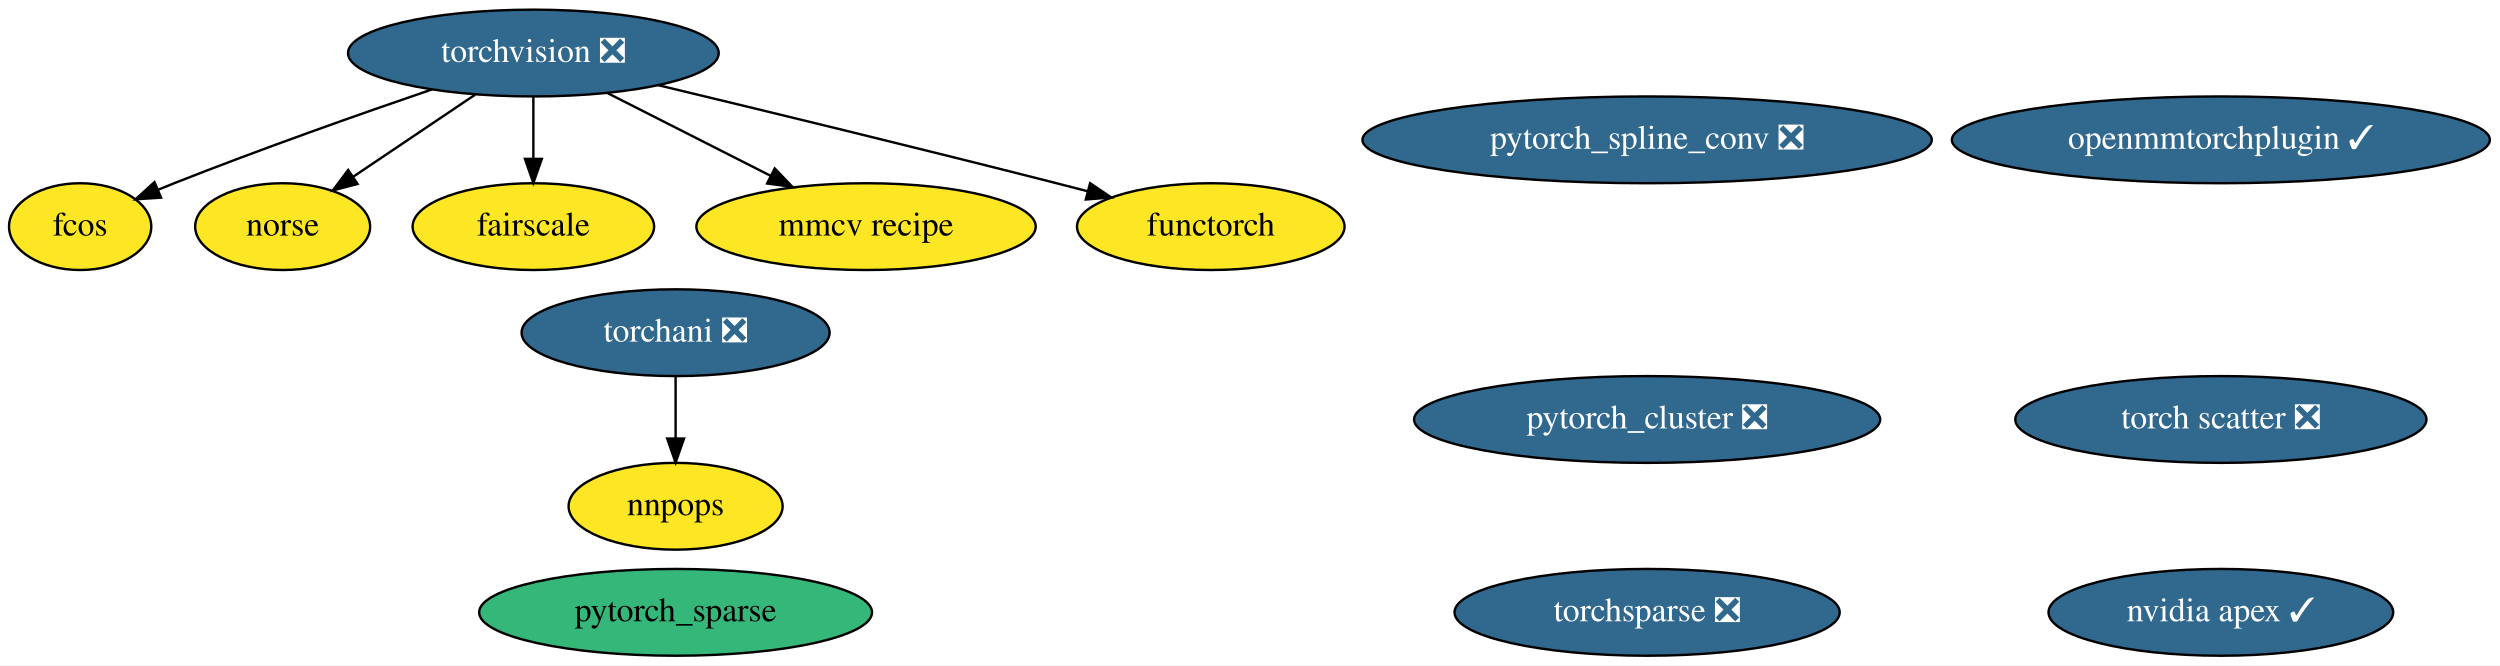
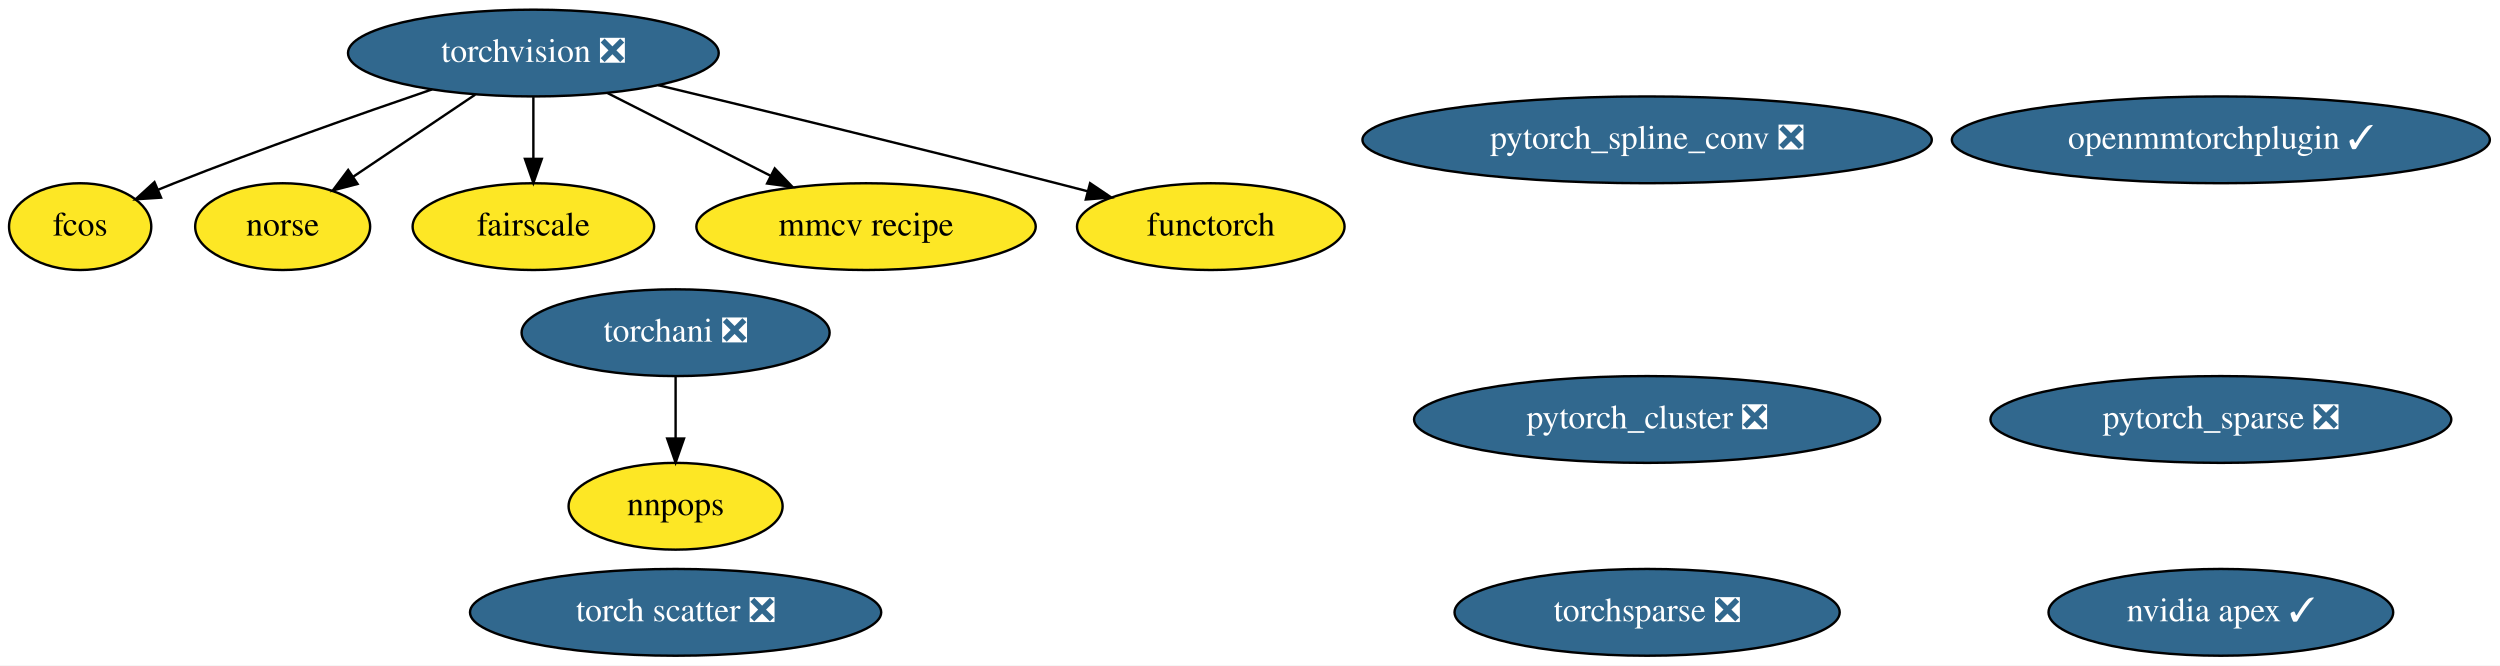
<svg xmlns="http://www.w3.org/2000/svg" xmlns:xlink="http://www.w3.org/1999/xlink" width="1037pt" height="276pt" viewBox="0.00 0.00 1037.04 276.00">
  <g id="graph0" class="graph" transform="scale(1 1) rotate(0) translate(4 272)">
    <polygon fill="white" stroke="transparent" points="-4,4 -4,-272 1033.04,-272 1033.04,4 -4,4" />
    <g id="node1" class="node">
      <g id="a_node1">
        <a xlink:href="https://github.com/conda-forge/torchvision-feedstock/pull/58" xlink:title="torchvision ❎">
          <ellipse fill="#31688e" stroke="black" cx="217.25" cy="-250" rx="76.89" ry="18" />
          <text text-anchor="middle" x="217.25" y="-246.3" font-family="Times,serif" font-size="14.00" fill="white">torchvision ❎</text>
        </a>
      </g>
    </g>
    <g id="node8" class="node">
      <g id="a_node8">
        <a xlink:href="https://github.com/conda-forge/fcos-feedstock" xlink:title="fcos">
          <ellipse fill="#fde725" stroke="black" cx="29.25" cy="-178" rx="29.5" ry="18" />
          <text text-anchor="middle" x="29.25" y="-174.3" font-family="Times,serif" font-size="14.00">fcos</text>
        </a>
      </g>
    </g>
    <g id="edge2" class="edge">
      <path fill="none" stroke="black" d="M175.21,-234.92C145.21,-224.66 103.99,-210.13 68.25,-196 66.05,-195.13 63.78,-194.21 61.51,-193.27" />
      <polygon fill="black" stroke="black" points="62.81,-190.02 52.23,-189.33 60.07,-196.46 62.81,-190.02" />
    </g>
    <g id="node10" class="node">
      <g id="a_node10">
        <a xlink:href="https://github.com/conda-forge/norse-feedstock" xlink:title="norse">
          <ellipse fill="#fde725" stroke="black" cx="113.25" cy="-178" rx="36.29" ry="18" />
          <text text-anchor="middle" x="113.25" y="-174.3" font-family="Times,serif" font-size="14.00">norse</text>
        </a>
      </g>
    </g>
    <g id="edge5" class="edge">
      <path fill="none" stroke="black" d="M193.13,-232.76C178.04,-222.61 158.51,-209.46 142.53,-198.71" />
      <polygon fill="black" stroke="black" points="144.32,-195.7 134.07,-193.02 140.42,-201.51 144.32,-195.7" />
    </g>
    <g id="node11" class="node">
      <g id="a_node11">
        <a xlink:href="https://github.com/conda-forge/fairscale-feedstock" xlink:title="fairscale">
          <ellipse fill="#fde725" stroke="black" cx="217.25" cy="-178" rx="50.09" ry="18" />
          <text text-anchor="middle" x="217.25" y="-174.3" font-family="Times,serif" font-size="14.00">fairscale</text>
        </a>
      </g>
    </g>
    <g id="edge1" class="edge">
      <path fill="none" stroke="black" d="M217.25,-231.7C217.25,-223.98 217.25,-214.71 217.25,-206.11" />
      <polygon fill="black" stroke="black" points="220.75,-206.1 217.25,-196.1 213.75,-206.1 220.75,-206.1" />
    </g>
    <g id="node14" class="node">
      <g id="a_node14">
        <a xlink:href="https://github.com/conda-forge/mmcv-recipe-feedstock" xlink:title="mmcv recipe">
          <ellipse fill="#fde725" stroke="black" cx="355.25" cy="-178" rx="70.39" ry="18" />
          <text text-anchor="middle" x="355.25" y="-174.3" font-family="Times,serif" font-size="14.00">mmcv recipe</text>
        </a>
      </g>
    </g>
    <g id="edge4" class="edge">
      <path fill="none" stroke="black" d="M247.87,-233.46C267.88,-223.31 294.21,-209.96 315.78,-199.02" />
      <polygon fill="black" stroke="black" points="317.37,-202.14 324.71,-194.49 314.2,-195.89 317.37,-202.14" />
    </g>
    <g id="node15" class="node">
      <g id="a_node15">
        <a xlink:href="https://github.com/conda-forge/functorch-feedstock" xlink:title="functorch">
          <ellipse fill="#fde725" stroke="black" cx="498.25" cy="-178" rx="55.49" ry="18" />
          <text text-anchor="middle" x="498.25" y="-174.3" font-family="Times,serif" font-size="14.00">functorch</text>
        </a>
      </g>
    </g>
    <g id="edge3" class="edge">
      <path fill="none" stroke="black" d="M269.06,-236.66C313.07,-226.1 377.88,-210.37 434.25,-196 438.38,-194.95 442.67,-193.84 446.96,-192.72" />
      <polygon fill="black" stroke="black" points="448.18,-196.02 456.97,-190.1 446.41,-189.25 448.18,-196.02" />
    </g>
    <g id="node2" class="node">
      <g id="a_node2">
        <a xlink:href="https://github.com/conda-forge/nvidia-apex-feedstock/pull/23" xlink:title="nvidia apex ✓">
          <ellipse fill="#31688e" stroke="black" cx="917.25" cy="-18" rx="71.49" ry="18" />
          <text text-anchor="middle" x="917.25" y="-14.3" font-family="Times,serif" font-size="14.00" fill="white">nvidia apex ✓</text>
        </a>
      </g>
    </g>
    <g id="node3" class="node">
      <g id="a_node3">
        <a xlink:href="https://github.com/conda-forge/pytorch_cluster-feedstock/pull/32" xlink:title="pytorch_cluster ❎">
          <ellipse fill="#31688e" stroke="black" cx="679.25" cy="-98" rx="96.68" ry="18" />
          <text text-anchor="middle" x="679.25" y="-94.3" font-family="Times,serif" font-size="14.00" fill="white">pytorch_cluster ❎</text>
        </a>
      </g>
    </g>
    <g id="node4" class="node">
      <g id="a_node4">
        <a xlink:href="https://github.com/conda-forge/pytorch_spline_conv-feedstock/pull/24" xlink:title="pytorch_spline_conv ❎">
          <ellipse fill="#31688e" stroke="black" cx="679.25" cy="-214" rx="118.08" ry="18" />
          <text text-anchor="middle" x="679.25" y="-210.3" font-family="Times,serif" font-size="14.00" fill="white">pytorch_spline_conv ❎</text>
        </a>
      </g>
    </g>
    <g id="node5" class="node">
      <g id="a_node5">
-         <a xlink:href="https://github.com/conda-forge/pytorch_sparse-feedstock" xlink:title="pytorch_sparse">
-           <ellipse fill="#35b779" stroke="black" cx="276.25" cy="-18" rx="81.49" ry="18" />
-           <text text-anchor="middle" x="276.25" y="-14.3" font-family="Times,serif" font-size="14.00">pytorch_sparse</text>
+         <a xlink:href="https://github.com/conda-forge/pytorch_sparse-feedstock/pull/44" xlink:title="pytorch_sparse ❎">
+           <ellipse fill="#31688e" stroke="black" cx="917.25" cy="-98" rx="95.58" ry="18" />
+           <text text-anchor="middle" x="917.25" y="-94.3" font-family="Times,serif" font-size="14.00" fill="white">pytorch_sparse ❎</text>
        </a>
      </g>
    </g>
    <g id="node6" class="node">
      <g id="a_node6">
        <a xlink:href="https://github.com/conda-forge/torchani-feedstock/pull/12" xlink:title="torchani ❎">
          <ellipse fill="#31688e" stroke="black" cx="276.25" cy="-134" rx="63.89" ry="18" />
          <text text-anchor="middle" x="276.25" y="-130.3" font-family="Times,serif" font-size="14.00" fill="white">torchani ❎</text>
        </a>
      </g>
    </g>
    <g id="node12" class="node">
      <g id="a_node12">
        <a xlink:href="https://github.com/conda-forge/nnpops-feedstock" xlink:title="nnpops">
          <ellipse fill="#fde725" stroke="black" cx="276.25" cy="-62" rx="44.39" ry="18" />
          <text text-anchor="middle" x="276.25" y="-58.3" font-family="Times,serif" font-size="14.00">nnpops</text>
        </a>
      </g>
    </g>
    <g id="edge6" class="edge">
      <path fill="none" stroke="black" d="M276.25,-115.7C276.25,-107.98 276.25,-98.71 276.25,-90.11" />
      <polygon fill="black" stroke="black" points="279.75,-90.1 276.25,-80.1 272.75,-90.1 279.75,-90.1" />
    </g>
    <g id="node7" class="node">
      <g id="a_node7">
        <a xlink:href="https://github.com/conda-forge/torchsparse-feedstock/pull/22" xlink:title="torchsparse ❎">
          <ellipse fill="#31688e" stroke="black" cx="679.25" cy="-18" rx="79.89" ry="18" />
          <text text-anchor="middle" x="679.25" y="-14.3" font-family="Times,serif" font-size="14.00" fill="white">torchsparse ❎</text>
        </a>
      </g>
    </g>
    <g id="node9" class="node">
      <g id="a_node9">
        <a xlink:href="https://github.com/conda-forge/torch-scatter-feedstock/pull/11" xlink:title="torch scatter ❎">
-           <ellipse fill="#31688e" stroke="black" cx="917.25" cy="-98" rx="85.29" ry="18" />
-           <text text-anchor="middle" x="917.25" y="-94.3" font-family="Times,serif" font-size="14.00" fill="white">torch scatter ❎</text>
+           <ellipse fill="#31688e" stroke="black" cx="276.25" cy="-18" rx="85.29" ry="18" />
+           <text text-anchor="middle" x="276.25" y="-14.3" font-family="Times,serif" font-size="14.00" fill="white">torch scatter ❎</text>
        </a>
      </g>
    </g>
    <g id="node13" class="node">
      <g id="a_node13">
        <a xlink:href="https://github.com/conda-forge/openmmtorchplugin-feedstock/pull/2" xlink:title="openmmtorchplugin ✓">
          <ellipse fill="#31688e" stroke="black" cx="917.25" cy="-214" rx="111.58" ry="18" />
          <text text-anchor="middle" x="917.25" y="-210.3" font-family="Times,serif" font-size="14.00" fill="white">openmmtorchplugin ✓</text>
        </a>
      </g>
    </g>
  </g>
</svg>
